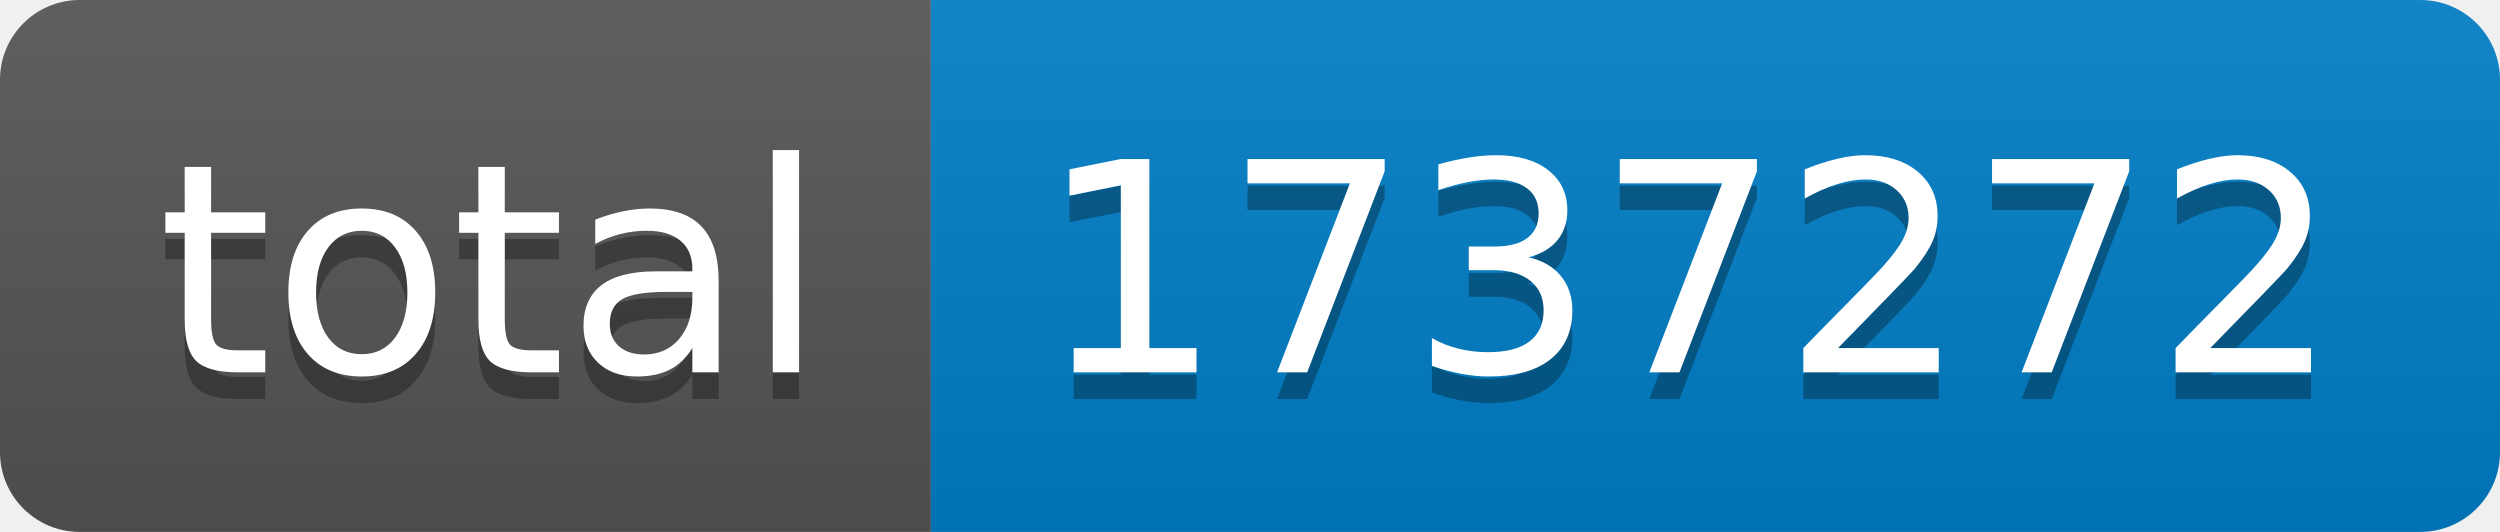
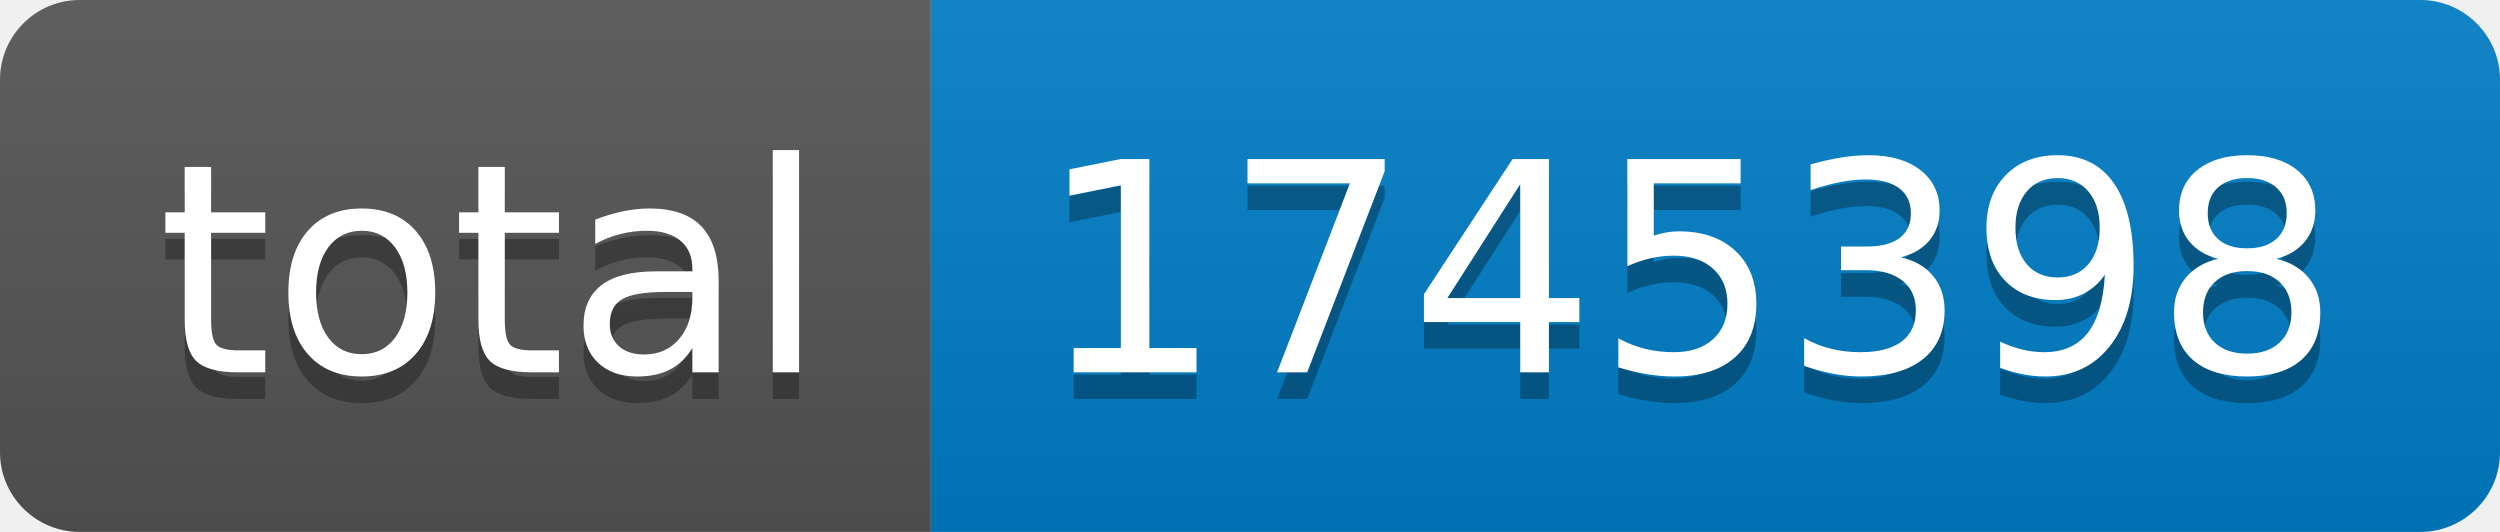
- <svg xmlns="http://www.w3.org/2000/svg" width="94" height="20" role="img" aria-label="total: 1737272">
+ <svg xmlns="http://www.w3.org/2000/svg" width="94" height="20" role="img" aria-label="total: 1745398">
  <linearGradient id="s" x2="0" y2="100%">
    <stop offset="0" stop-color="#bbb" stop-opacity=".1" />
    <stop offset="1" stop-opacity=".1" />
  </linearGradient>
  <clipPath id="r">
    <rect width="94" height="20" rx="3" fill="#fff" />
  </clipPath>
  <g clip-path="url(#r)">
    <rect width="35" height="20" fill="#555" />
    <rect x="35" width="59" height="20" fill="#007ec6" />
    <rect width="94" height="20" fill="url(#s)" />
  </g>
  <g fill="#fff" text-anchor="middle" font-family="Verdana,Geneva,DejaVu Sans,sans-serif" text-rendering="geometricPrecision" font-size="110">
    <text aria-hidden="true" x="185" y="150" fill="#010101" fill-opacity=".3" transform="scale(.1)" textLength="250">total</text>
    <text x="185" y="140" transform="scale(.1)" fill="#fff" textLength="250">total</text>
-     <text aria-hidden="true" x="635" y="150" fill="#010101" fill-opacity=".3" transform="scale(.1)" textLength="490">1737272</text>
-     <text x="635" y="140" transform="scale(.1)" fill="#fff" textLength="490">1737272</text>
+     <text aria-hidden="true" x="635" y="150" fill="#010101" fill-opacity=".3" transform="scale(.1)" textLength="490">1745398</text>
+     <text x="635" y="140" transform="scale(.1)" fill="#fff" textLength="490">1745398</text>
  </g>
</svg>
